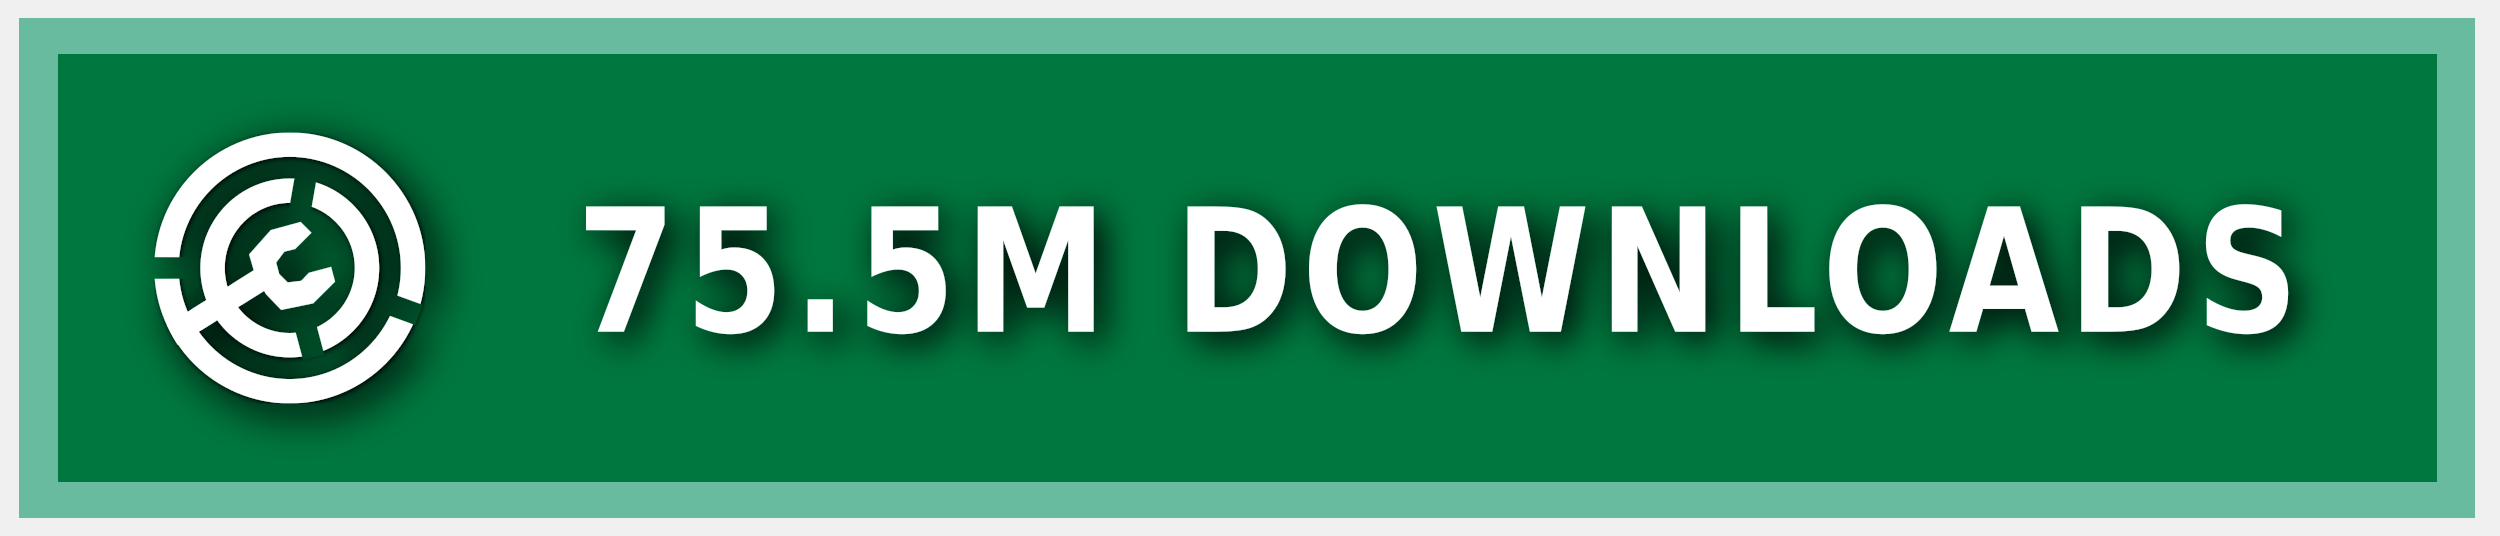
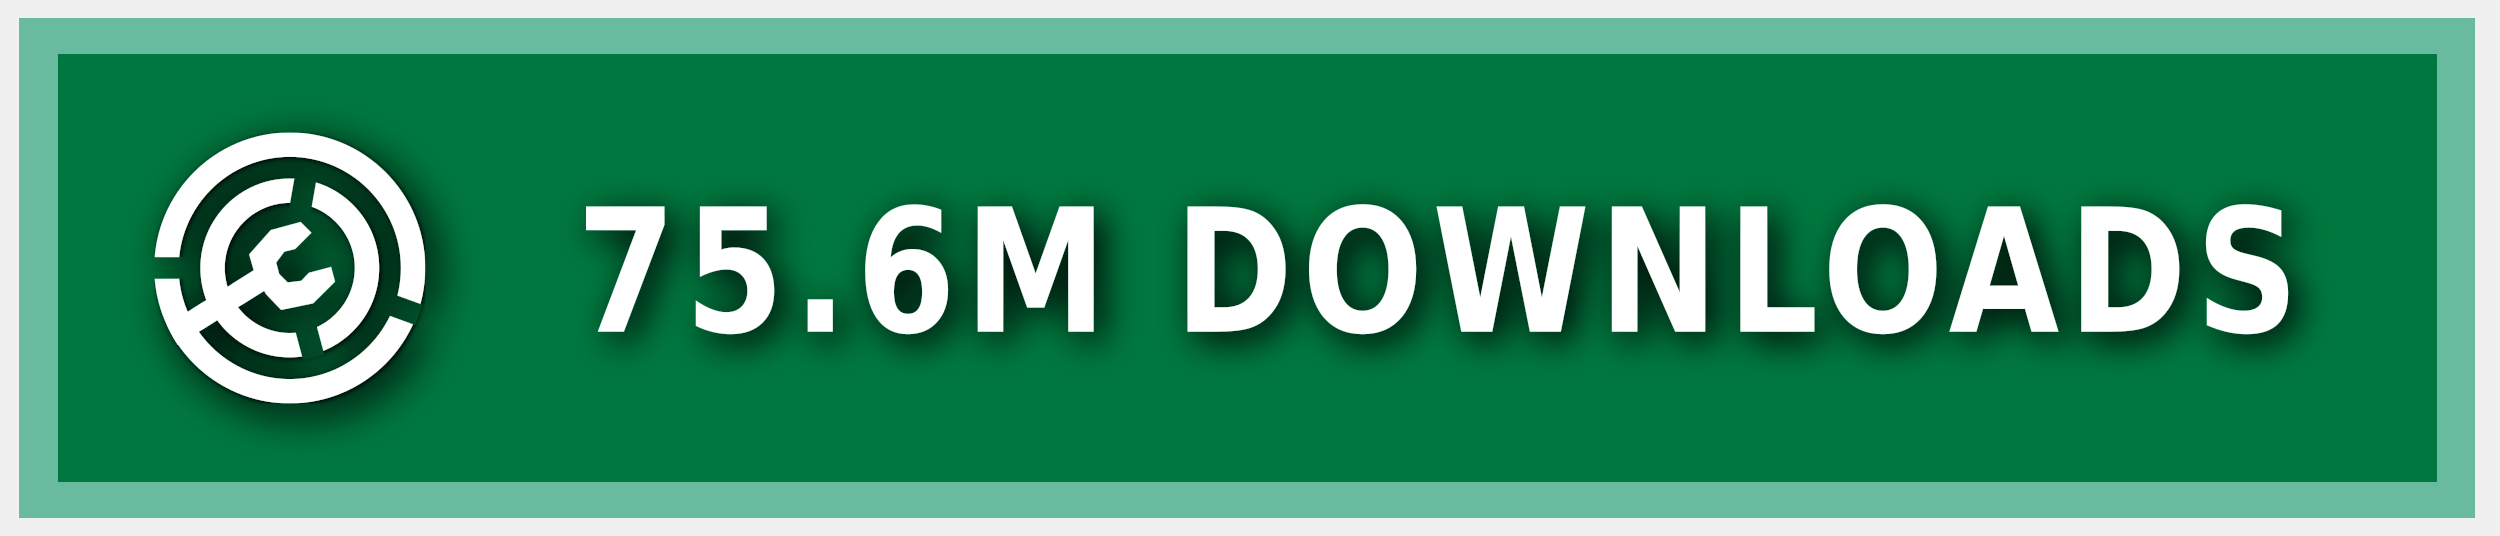
<svg xmlns="http://www.w3.org/2000/svg" xmlns:ns1="https://boxy-svg.com" width="140" height="30" role="img" aria-label="MODRINTH">
  <style> g:not(.noshadow) { filter: drop-shadow(0.5px 0.5px 1.0px black); } </style>
  <defs>
    <ns1:guide x="121.656" y="10.118" angle="90" />
    <ns1:guide x="127.198" y="17.628" angle="90" />
    <ns1:guide x="8.199" y="-3.08" angle="0" />
    <ns1:guide x="20.449" y="-4.101" angle="0" />
    <ns1:guide x="121.656" y="10.118" angle="90" />
    <ns1:guide x="127.198" y="17.628" angle="90" />
    <ns1:guide x="8.199" y="-3.08" angle="0" />
    <ns1:guide x="20.449" y="-4.101" angle="0" />
  </defs>
  <g class="noshadow" shape-rendering="crispEdges" style="" transform="matrix(1.074564, 0, 0, 1, 0, 0)">
    <rect x="1" y="1" width="128" height="28" style="fill: #00954E;" />
    <rect x="1" y="1" width="128" height="28" style="fill: rgba(0, 0, 0, 0.2);" />
    <rect x="2" y="2" width="126" height="26" style="fill: none; stroke-width:2px; stroke: rgba(211, 255, 255, 0.5);" />
  </g>
  <g fill-rule="evenodd" stroke-linejoin="round" stroke-miterlimit="1.5" clip-rule="evenodd" transform="matrix(1.2, 0, 0, 1.2, -1.2, -1.5)">
    <path fill="none" d="M 8.199 7.432 L 20.846 7.432 L 20.846 20.079 L 8.199 20.079 L 8.199 7.432 Z" style="" />
    <g clip-path="url(#a)" transform="matrix(0.126469, 0, 0, 0.126469, 8.198999, 7.431019)" style="">
      <path fill="#ffffff" d="M50 17c18.207 0 32.988 14.787 32.988 33S68.207 83 50 83 17.012 68.213 17.012 50 31.793 17 50 17Zm0 9c13.24 0 23.988 10.755 23.988 24S63.24 74 50 74 26.012 63.245 26.012 50 36.76 26 50 26Z" />
    </g>
    <g clip-path="url(#b)" transform="matrix(0.126469, 0, 0, 0.126469, 8.198999, 7.431019)" style="">
      <path fill="#ffffff" d="M50 0c27.596 0 50 22.404 50 50s-22.404 50-50 50S0 77.596 0 50 22.404 0 50 0Zm0 9c22.629 0 41 18.371 41 41S72.629 91 50 91 9 72.629 9 50 27.371 9 50 9Z" />
    </g>
    <g class="noshadow" clip-path="url(#c)" transform="matrix(0.112383, 0, 0, 0.122032, 8.268063, 7.737635)" style="">
      <path fill="none" stroke="#ffffff" stroke-width="9" d="M 50 50 L 5.171 75.882" />
    </g>
    <path fill="#ffffff" d="M 12.909 14.103 L 12.625 13.123 L 13.637 11.985 L 15.028 11.605 L 15.534 12.111 L 14.775 12.87 L 14.269 12.996 L 13.89 13.502 L 14.032 14.038 L 14.425 14.429 L 15.053 14.354 L 15.415 13.979 L 16.452 13.701 L 16.637 14.392 L 15.613 15.407 L 14.121 15.714 L 13.415 14.979 L 12.909 14.103 Z" style="" />
    <clipPath id="clip-1">
      <path d="M50 0c27.596 0 50 22.404 50 50s-22.404 50-50 50S0 77.596 0 50 22.404 0 50 0Zm0 39.549c5.768 0 10.451 4.683 10.451 10.451 0 5.768-4.683 10.451-10.451 10.451-5.768 0-10.451-4.683-10.451-10.451 0-5.768 4.683-10.451 10.451-10.451Z" />
    </clipPath>
    <g class="noshadow" clip-path="url(#clip-1)" transform="matrix(0.064459, 0.010209, -0.018807, 0.118741, -9.215255, -61.72825)" style="transform-origin: 27.985px 74.177px;">
      <path fill="none" stroke="#ffffff" stroke-width="9" d="M 49.29 67.75 L 6.679 80.603" style="" />
    </g>
  </g>
  <g>
    <clipPath id="a">
      <path fill-rule="evenodd" stroke-linejoin="round" stroke-miterlimit="1.5" clip-rule="evenodd" d="M100 0H0v100h100V0ZM46.002 49.295l.076 1.757 8.83 32.963 7.843-2.102-8.596-32.094 5.804-32.932-7.997-1.41-5.96 33.818Z" />
    </clipPath>
    <clipPath id="b">
      <path d="M0 0v46h50l1.368.241L99 63.578l-2.736 7.517L49.295 54H0v46h100V0H0Z" />
    </clipPath>
    <clipPath id="c">
      <path d="M50 0c27.596 0 50 22.404 50 50s-22.404 50-50 50S0 77.596 0 50 22.404 0 50 0Zm0 39.549c5.768 0 10.451 4.683 10.451 10.451 0 5.768-4.683 10.451-10.451 10.451-5.768 0-10.451-4.683-10.451-10.451 0-5.768 4.683-10.451 10.451-10.451Z" />
    </clipPath>
  </g>
  <g fill="#fff" text-anchor="middle" font-family="Verdana,Geneva,DejaVu Sans,sans-serif" text-rendering="geometricPrecision" font-size="100" transform="matrix(1, 0, 0, 1, 13, 0)">
-     <text style="font-size: 80px; font-weight: 700; white-space: pre;" transform="matrix(0.1, 0, 0, 0.120296, 0, -3.678133)" x="675" y="185" letter-spacing="5">75.5M DOWNLOADS</text>
+     <text style="font-size: 80px; font-weight: 700; white-space: pre;" transform="matrix(0.1, 0, 0, 0.120296, 0, -3.678133)" x="675" y="185" letter-spacing="5">75.6M DOWNLOADS</text>
  </g>
</svg>
